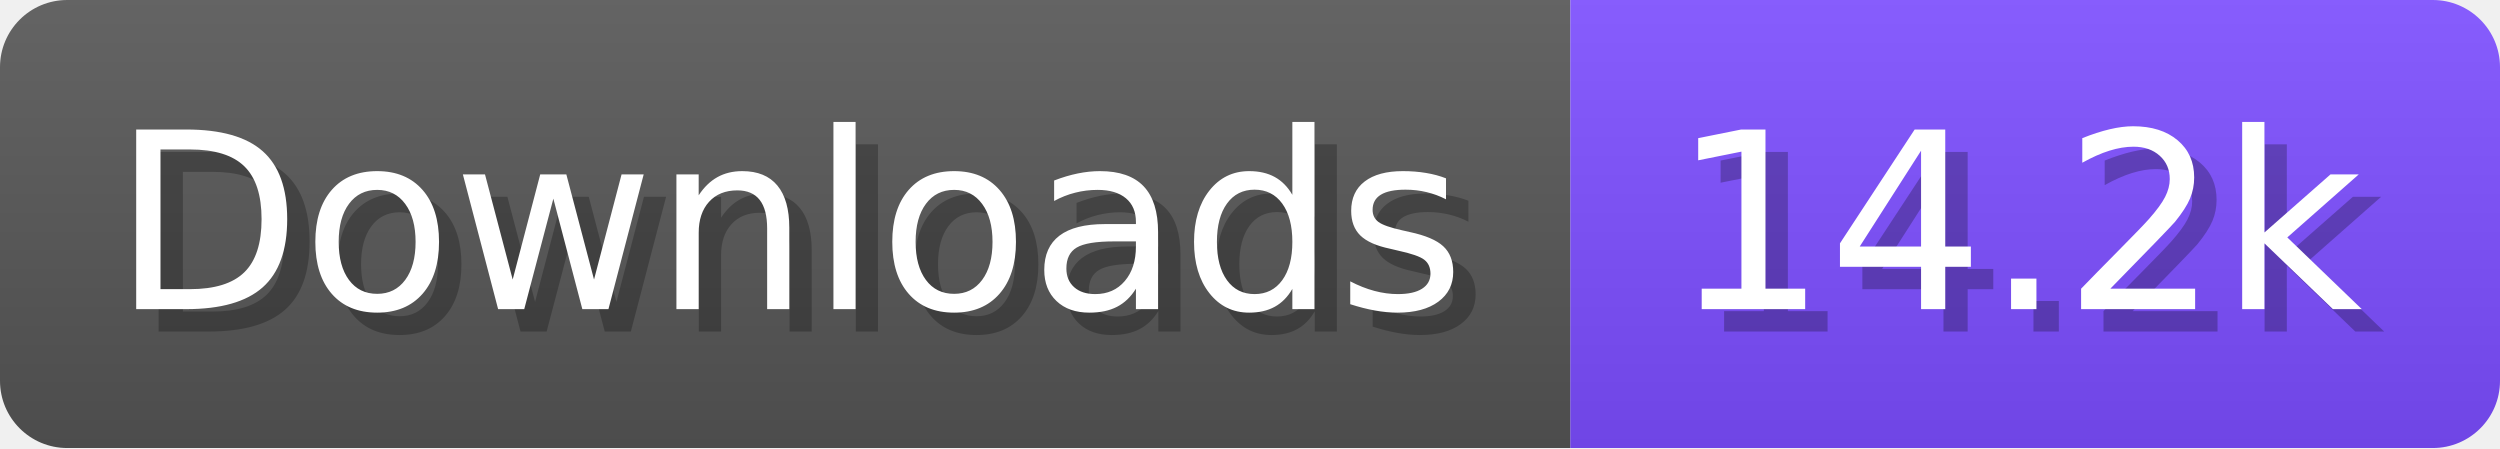
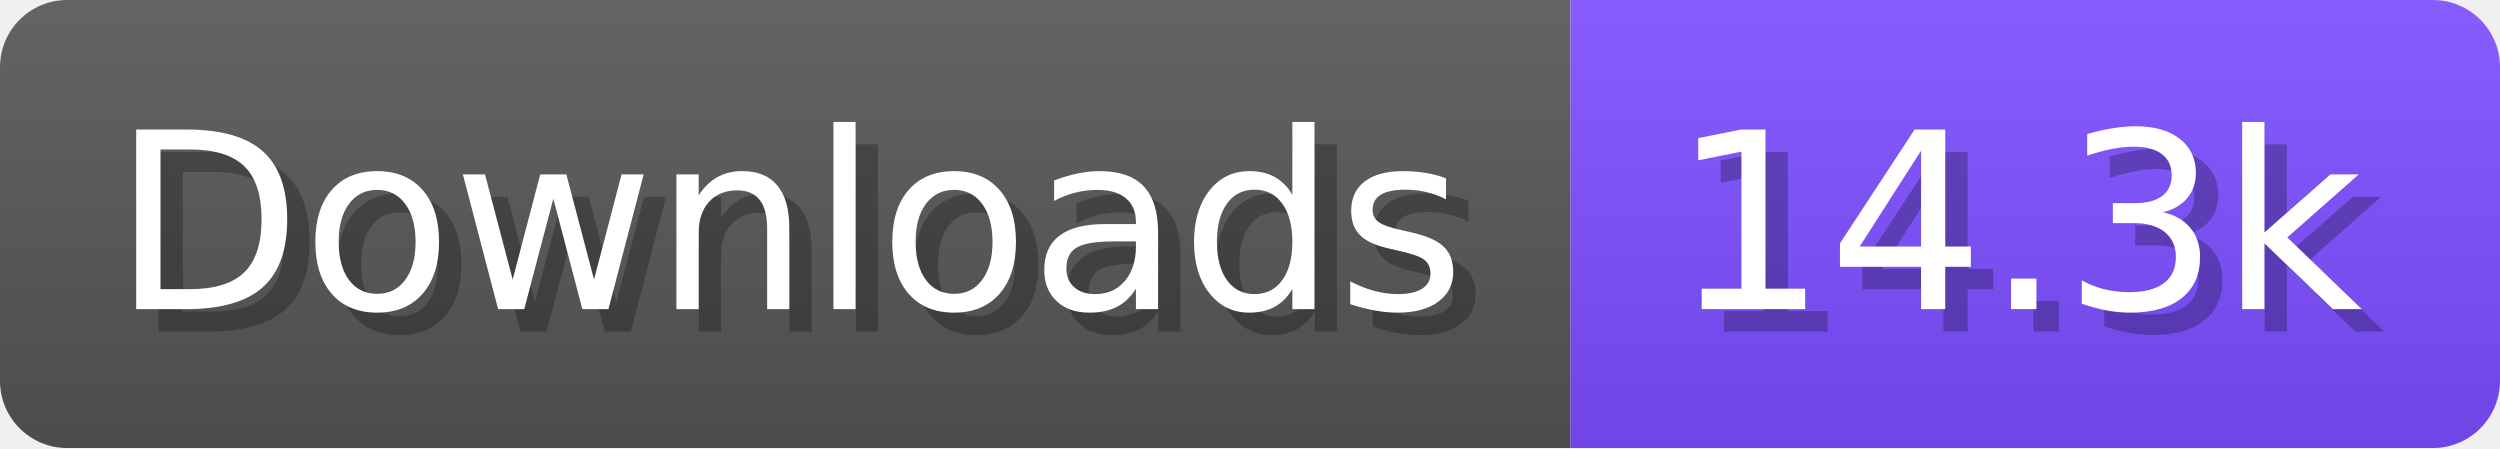
- <svg xmlns="http://www.w3.org/2000/svg" width="111.6" height="20" viewBox="0 0 1116 200" role="img" aria-label="Downloads: 14.2k">
+ <svg xmlns="http://www.w3.org/2000/svg" width="111.6" height="20" viewBox="0 0 1116 200" role="img" aria-label="Downloads: 14.3k">
  <linearGradient id="a" x2="0" y2="100%">
    <stop offset="0" stop-opacity=".1" stop-color="#EEE" />
    <stop offset="1" stop-opacity=".1" />
  </linearGradient>
  <mask id="m">
    <rect width="1116" height="200" rx="30" fill="#FFF" />
  </mask>
  <g mask="url(#m)">
    <rect width="701" height="200" fill="#555" />
    <rect width="415" height="200" fill="#7C4DFF" x="701" />
    <rect width="1116" height="200" fill="url(#a)" />
  </g>
  <g aria-hidden="true" fill="#fff" text-anchor="start" font-family="Verdana,DejaVu Sans,sans-serif" font-size="110">
    <text x="60" y="148" textLength="601" fill="#000" opacity="0.25">Downloads</text>
    <text x="50" y="138" textLength="601">Downloads</text>
-     <text x="756" y="148" textLength="315" fill="#000" opacity="0.25">14.2k</text>
-     <text x="746" y="138" textLength="315">14.2k</text>
+     <text x="756" y="148" textLength="315" fill="#000" opacity="0.25">14.3k</text>
+     <text x="746" y="138" textLength="315">14.3k</text>
  </g>
</svg>
